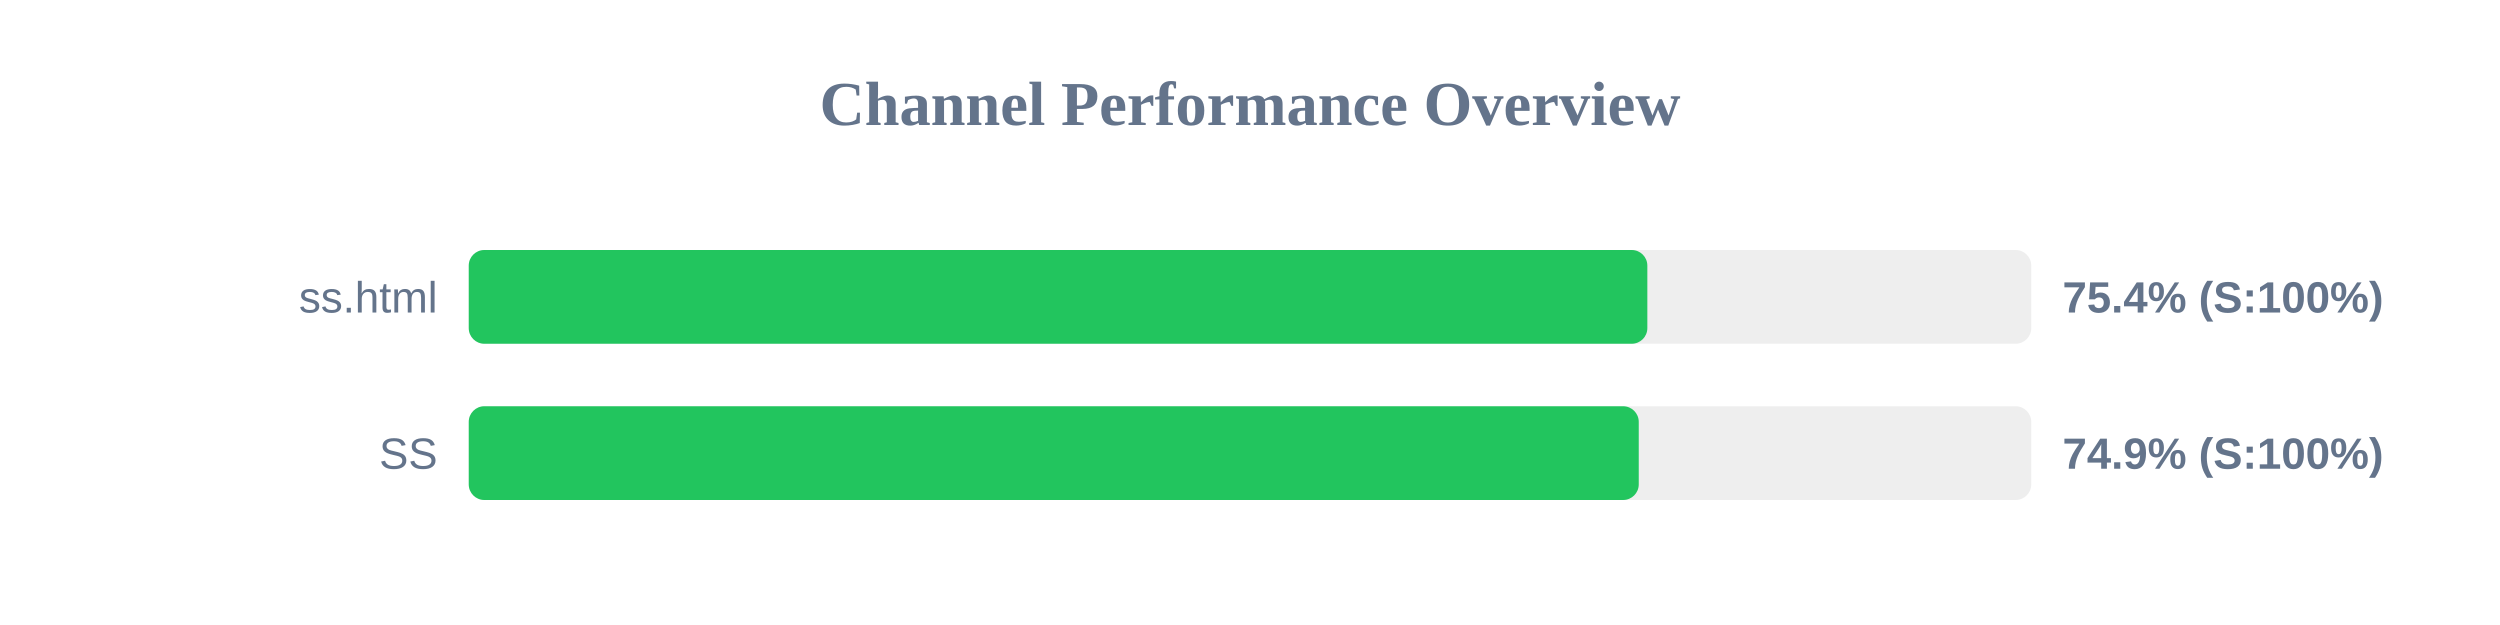
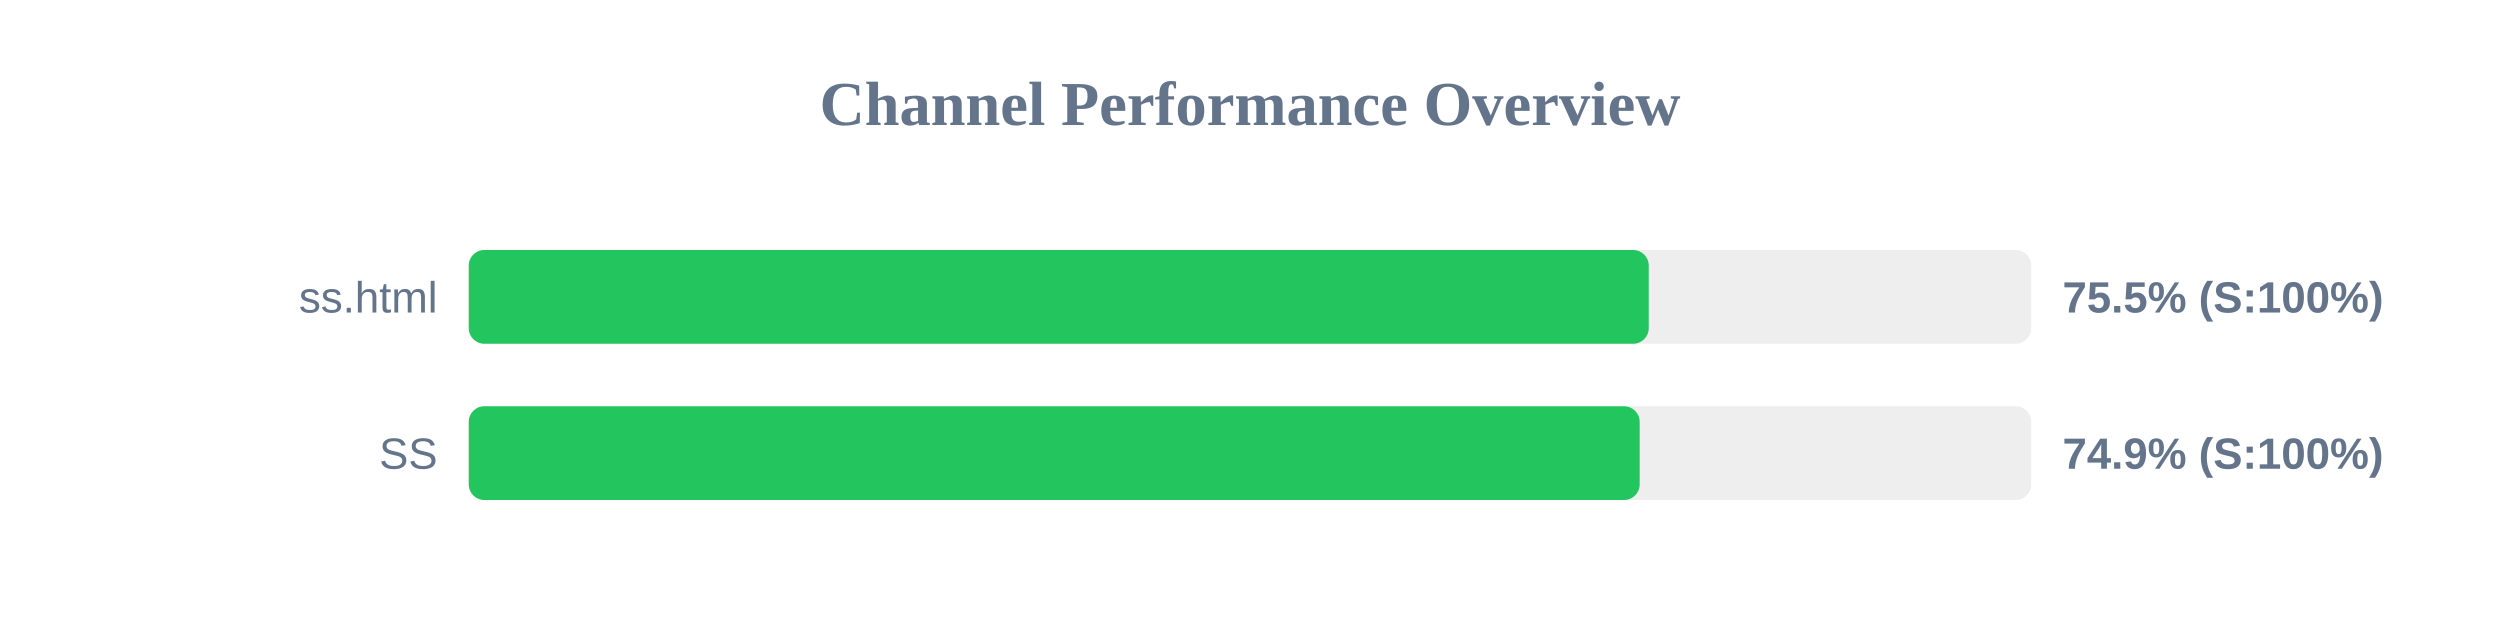
<svg xmlns="http://www.w3.org/2000/svg" width="800" height="200" version="1.1">
  <style>
        .row { font: 14px Arial; fill: #64748b; }
        .score { font: bold 14px Arial; fill: #64748b; }
    </style>
  <text x="400" y="40" text-anchor="middle" font-size="20px" font-weight="bold" fill="#64748b">Channel Performance Overview</text>
  <rect x="150" y="80" width="500" height="30" fill="#eee" rx="5" />
-   <rect x="150" y="80" width="377.15" height="30" fill="#22c55e" rx="5" />
+   <rect x="150" y="80" width="377.6" height="30" fill="#22c55e" rx="5" />
  <text x="140" y="100" text-anchor="end" class="row">ss.html</text>
-   <text x="660" y="100" text-anchor="start" class="score">75.4% (S:100%)</text>
+   <text x="660" y="100" text-anchor="start" class="score">75.5% (S:100%)</text>
  <rect x="150" y="130" width="500" height="30" fill="#eee" rx="5" />
-   <rect x="150" y="130" width="374.4" height="30" fill="#22c55e" rx="5" />
+   <rect x="150" y="130" width="374.7" height="30" fill="#22c55e" rx="5" />
  <text x="140" y="150" text-anchor="end" class="row">SS</text>
  <text x="660" y="150" text-anchor="start" class="score">74.9% (S:100%)</text>
</svg>
